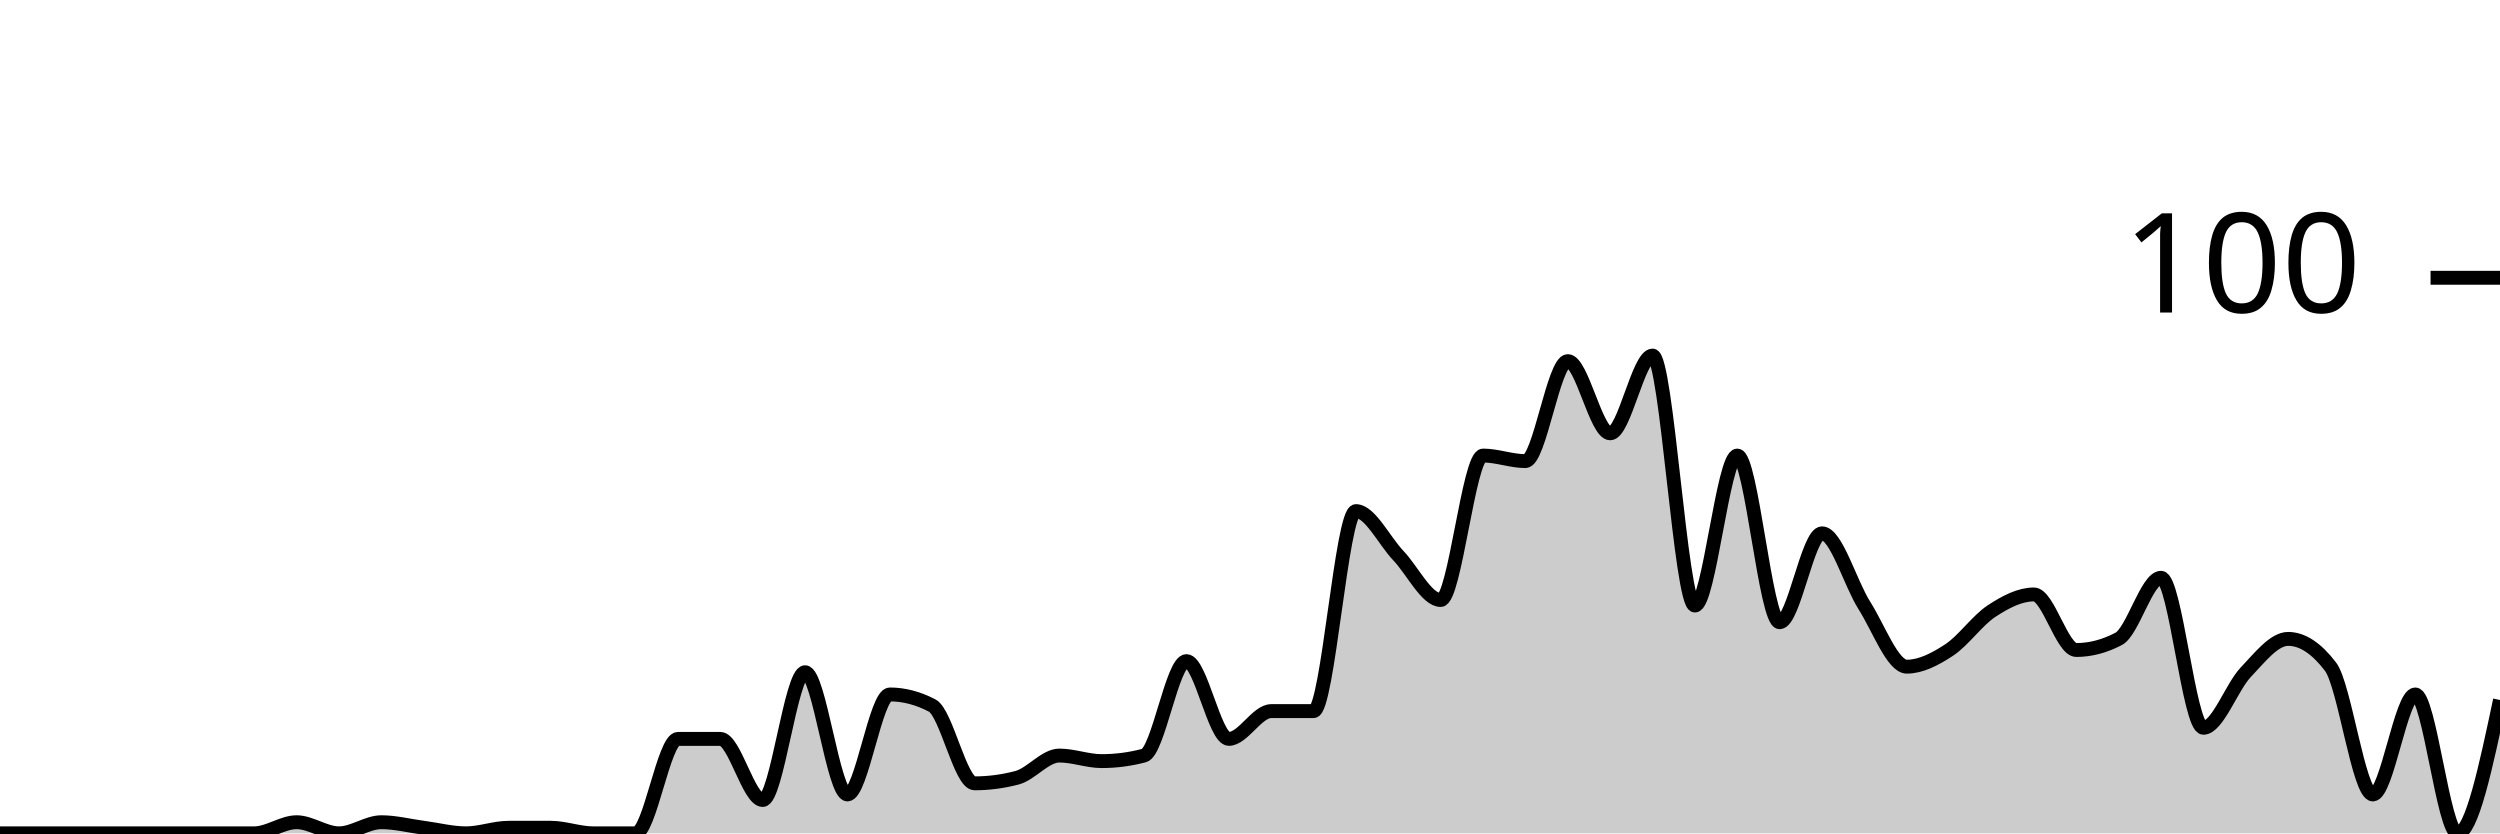
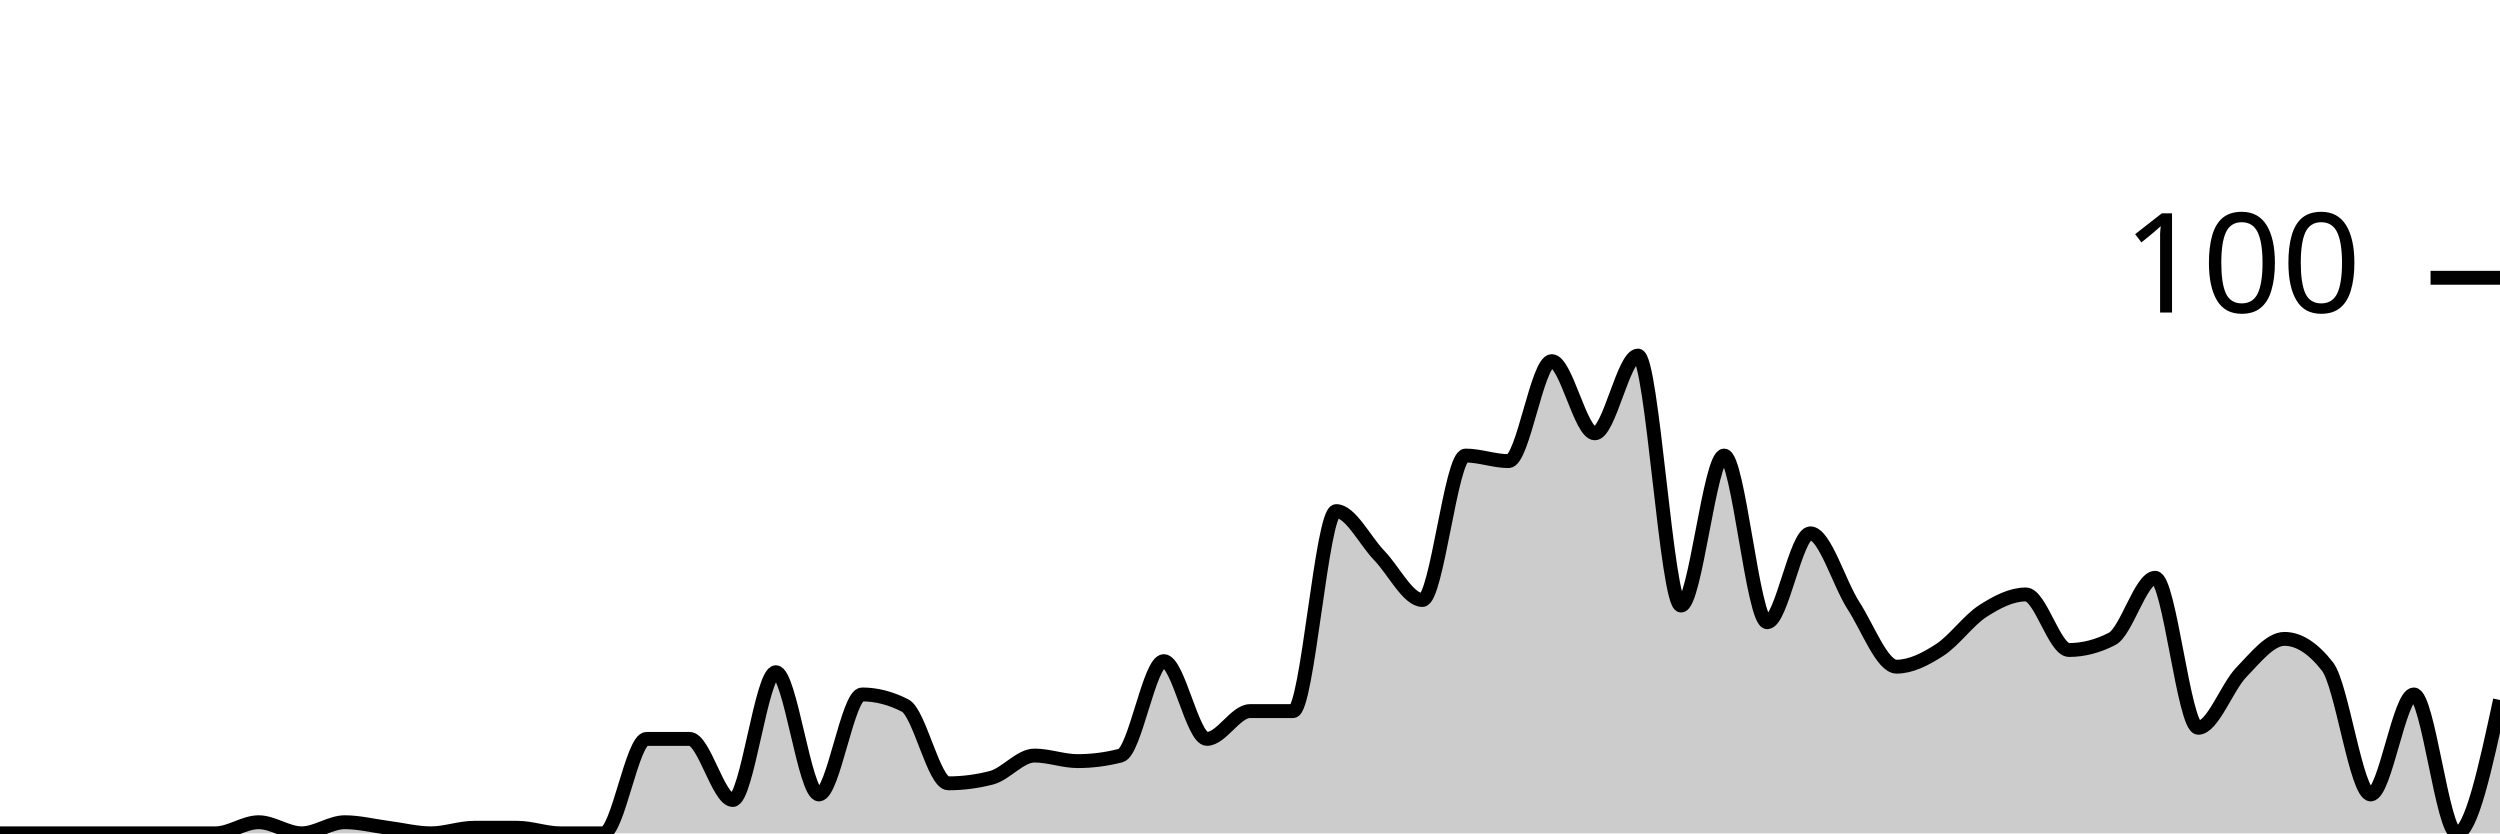
<svg xmlns="http://www.w3.org/2000/svg" viewBox="0 0 180 60">
  <g transform="translate(0,20)">
-     <path class="area" fill="rgba(0, 0, 0, 0.2)" d="M0,40C1.017,40,2.034,40,3.051,40C4.068,40,5.085,40,6.102,40C7.119,40,8.136,40,9.153,40C10.169,40,11.186,40,12.203,40C13.22,40,14.237,40,15.254,40C16.271,40,17.288,40,18.305,40C19.322,40,20.339,39.2,21.356,39.2C22.373,39.2,23.39,40,24.407,40C25.424,40,26.441,39.2,27.458,39.2C28.475,39.2,29.492,39.467,30.508,39.6C31.525,39.733,32.542,40,33.559,40C34.576,40,35.593,39.6,36.61,39.6C37.627,39.6,38.644,39.6,39.661,39.6C40.678,39.6,41.695,40,42.712,40C43.729,40,44.746,40,45.763,40C46.78,40,47.797,33.2,48.814,33.2C49.831,33.2,50.847,33.2,51.864,33.2C52.881,33.2,53.898,37.6,54.915,37.6C55.932,37.6,56.949,28.4,57.966,28.4C58.983,28.4,60,37.2,61.017,37.2C62.034,37.2,63.051,30,64.068,30C65.085,30,66.102,30.267,67.119,30.8C68.136,31.333,69.153,36.4,70.169,36.4C71.186,36.4,72.203,36.267,73.22,36C74.237,35.733,75.254,34.4,76.271,34.4C77.288,34.4,78.305,34.8,79.322,34.8C80.339,34.8,81.356,34.667,82.373,34.4C83.39,34.133,84.407,27.6,85.424,27.6C86.441,27.6,87.458,33.2,88.475,33.2C89.492,33.2,90.508,31.2,91.525,31.2C92.542,31.2,93.559,31.2,94.576,31.2C95.593,31.2,96.61,16.8,97.627,16.8C98.644,16.8,99.661,18.933,100.678,20C101.695,21.067,102.712,23.2,103.729,23.2C104.746,23.2,105.763,12.8,106.78,12.8C107.797,12.8,108.814,13.2,109.831,13.2C110.847,13.2,111.864,6,112.881,6C113.898,6,114.915,11.2,115.932,11.2C116.949,11.2,117.966,5.6,118.983,5.6C120,5.6,121.017,23.6,122.034,23.6C123.051,23.6,124.068,12.8,125.085,12.8C126.102,12.8,127.119,24.8,128.136,24.8C129.153,24.8,130.169,18.4,131.186,18.4C132.203,18.4,133.22,22,134.237,23.6C135.254,25.2,136.271,28,137.288,28C138.305,28,139.322,27.467,140.339,26.8C141.356,26.133,142.373,24.667,143.39,24C144.407,23.333,145.424,22.8,146.441,22.8C147.458,22.8,148.475,26.8,149.492,26.8C150.508,26.8,151.525,26.533,152.542,26C153.559,25.467,154.576,21.6,155.593,21.6C156.61,21.6,157.627,32.4,158.644,32.4C159.661,32.4,160.678,29.467,161.695,28.4C162.712,27.333,163.729,26,164.746,26C165.763,26,166.78,26.667,167.797,28C168.814,29.333,169.831,37.2,170.847,37.2C171.864,37.2,172.881,30,173.898,30C174.915,30,175.932,40,176.949,40C177.966,40,178.983,35.2,180,30.4L180,40C178.983,40,177.966,40,176.949,40C175.932,40,174.915,40,173.898,40C172.881,40,171.864,40,170.847,40C169.831,40,168.814,40,167.797,40C166.78,40,165.763,40,164.746,40C163.729,40,162.712,40,161.695,40C160.678,40,159.661,40,158.644,40C157.627,40,156.61,40,155.593,40C154.576,40,153.559,40,152.542,40C151.525,40,150.508,40,149.492,40C148.475,40,147.458,40,146.441,40C145.424,40,144.407,40,143.39,40C142.373,40,141.356,40,140.339,40C139.322,40,138.305,40,137.288,40C136.271,40,135.254,40,134.237,40C133.22,40,132.203,40,131.186,40C130.169,40,129.153,40,128.136,40C127.119,40,126.102,40,125.085,40C124.068,40,123.051,40,122.034,40C121.017,40,120,40,118.983,40C117.966,40,116.949,40,115.932,40C114.915,40,113.898,40,112.881,40C111.864,40,110.847,40,109.831,40C108.814,40,107.797,40,106.78,40C105.763,40,104.746,40,103.729,40C102.712,40,101.695,40,100.678,40C99.661,40,98.644,40,97.627,40C96.61,40,95.593,40,94.576,40C93.559,40,92.542,40,91.525,40C90.508,40,89.492,40,88.475,40C87.458,40,86.441,40,85.424,40C84.407,40,83.39,40,82.373,40C81.356,40,80.339,40,79.322,40C78.305,40,77.288,40,76.271,40C75.254,40,74.237,40,73.22,40C72.203,40,71.186,40,70.169,40C69.153,40,68.136,40,67.119,40C66.102,40,65.085,40,64.068,40C63.051,40,62.034,40,61.017,40C60,40,58.983,40,57.966,40C56.949,40,55.932,40,54.915,40C53.898,40,52.881,40,51.864,40C50.847,40,49.831,40,48.814,40C47.797,40,46.78,40,45.763,40C44.746,40,43.729,40,42.712,40C41.695,40,40.678,40,39.661,40C38.644,40,37.627,40,36.61,40C35.593,40,34.576,40,33.559,40C32.542,40,31.525,40,30.508,40C29.492,40,28.475,40,27.458,40C26.441,40,25.424,40,24.407,40C23.39,40,22.373,40,21.356,40C20.339,40,19.322,40,18.305,40C17.288,40,16.271,40,15.254,40C14.237,40,13.22,40,12.203,40C11.186,40,10.169,40,9.153,40C8.136,40,7.119,40,6.102,40C5.085,40,4.068,40,3.051,40C2.034,40,1.017,40,0,40Z" />
-     <path class="line" stroke="black" fill="none" d="M0,40C1.017,40,2.034,40,3.051,40C4.068,40,5.085,40,6.102,40C7.119,40,8.136,40,9.153,40C10.169,40,11.186,40,12.203,40C13.22,40,14.237,40,15.254,40C16.271,40,17.288,40,18.305,40C19.322,40,20.339,39.2,21.356,39.2C22.373,39.2,23.39,40,24.407,40C25.424,40,26.441,39.2,27.458,39.2C28.475,39.2,29.492,39.467,30.508,39.6C31.525,39.733,32.542,40,33.559,40C34.576,40,35.593,39.6,36.61,39.6C37.627,39.6,38.644,39.6,39.661,39.6C40.678,39.6,41.695,40,42.712,40C43.729,40,44.746,40,45.763,40C46.78,40,47.797,33.2,48.814,33.2C49.831,33.2,50.847,33.2,51.864,33.2C52.881,33.2,53.898,37.6,54.915,37.6C55.932,37.6,56.949,28.4,57.966,28.4C58.983,28.4,60,37.2,61.017,37.2C62.034,37.2,63.051,30,64.068,30C65.085,30,66.102,30.267,67.119,30.8C68.136,31.333,69.153,36.4,70.169,36.4C71.186,36.4,72.203,36.267,73.22,36C74.237,35.733,75.254,34.4,76.271,34.4C77.288,34.4,78.305,34.8,79.322,34.8C80.339,34.8,81.356,34.667,82.373,34.4C83.39,34.133,84.407,27.6,85.424,27.6C86.441,27.6,87.458,33.2,88.475,33.2C89.492,33.2,90.508,31.2,91.525,31.2C92.542,31.2,93.559,31.2,94.576,31.2C95.593,31.2,96.61,16.8,97.627,16.8C98.644,16.8,99.661,18.933,100.678,20C101.695,21.067,102.712,23.2,103.729,23.2C104.746,23.2,105.763,12.8,106.78,12.8C107.797,12.8,108.814,13.2,109.831,13.2C110.847,13.2,111.864,6,112.881,6C113.898,6,114.915,11.2,115.932,11.2C116.949,11.2,117.966,5.6,118.983,5.6C120,5.6,121.017,23.6,122.034,23.6C123.051,23.6,124.068,12.8,125.085,12.8C126.102,12.8,127.119,24.8,128.136,24.8C129.153,24.8,130.169,18.4,131.186,18.4C132.203,18.4,133.22,22,134.237,23.6C135.254,25.2,136.271,28,137.288,28C138.305,28,139.322,27.467,140.339,26.8C141.356,26.133,142.373,24.667,143.39,24C144.407,23.333,145.424,22.8,146.441,22.8C147.458,22.8,148.475,26.8,149.492,26.8C150.508,26.8,151.525,26.533,152.542,26C153.559,25.467,154.576,21.6,155.593,21.6C156.61,21.6,157.627,32.4,158.644,32.4C159.661,32.4,160.678,29.467,161.695,28.4C162.712,27.333,163.729,26,164.746,26C165.763,26,166.78,26.667,167.797,28C168.814,29.333,169.831,37.2,170.847,37.2C171.864,37.2,172.881,30,173.898,30C174.915,30,175.932,40,176.949,40C177.966,40,178.983,35.2,180,30.4" />
+     <path class="area" fill="rgba(0, 0, 0, 0.2)" d="M0,40C1.034,40,2.069,40,3.103,40C4.138,40,5.172,40,6.207,40C7.241,40,8.276,40,9.31,40C10.345,40,11.379,40,12.414,40C13.448,40,14.483,40,15.517,40C16.552,40,17.586,39.2,18.621,39.2C19.655,39.2,20.69,40,21.724,40C22.759,40,23.793,39.2,24.828,39.2C25.862,39.2,26.897,39.467,27.931,39.6C28.966,39.733,30,40,31.034,40C32.069,40,33.103,39.6,34.138,39.6C35.172,39.6,36.207,39.6,37.241,39.6C38.276,39.6,39.31,40,40.345,40C41.379,40,42.414,40,43.448,40C44.483,40,45.517,33.2,46.552,33.2C47.586,33.2,48.621,33.2,49.655,33.2C50.69,33.2,51.724,37.6,52.759,37.6C53.793,37.6,54.828,28.4,55.862,28.4C56.897,28.4,57.931,37.2,58.966,37.2C60,37.2,61.034,30,62.069,30C63.103,30,64.138,30.267,65.172,30.8C66.207,31.333,67.241,36.4,68.276,36.4C69.31,36.4,70.345,36.267,71.379,36C72.414,35.733,73.448,34.4,74.483,34.4C75.517,34.4,76.552,34.8,77.586,34.8C78.621,34.8,79.655,34.667,80.69,34.4C81.724,34.133,82.759,27.6,83.793,27.6C84.828,27.6,85.862,33.2,86.897,33.2C87.931,33.2,88.966,31.2,90,31.2C91.034,31.2,92.069,31.2,93.103,31.2C94.138,31.2,95.172,16.8,96.207,16.8C97.241,16.8,98.276,18.933,99.31,20C100.345,21.067,101.379,23.2,102.414,23.2C103.448,23.2,104.483,12.8,105.517,12.8C106.552,12.8,107.586,13.2,108.621,13.2C109.655,13.2,110.69,6,111.724,6C112.759,6,113.793,11.2,114.828,11.2C115.862,11.2,116.897,5.6,117.931,5.6C118.966,5.6,120,23.6,121.034,23.6C122.069,23.6,123.103,12.8,124.138,12.8C125.172,12.8,126.207,24.8,127.241,24.8C128.276,24.8,129.31,18.4,130.345,18.4C131.379,18.4,132.414,22,133.448,23.6C134.483,25.2,135.517,28,136.552,28C137.586,28,138.621,27.467,139.655,26.8C140.69,26.133,141.724,24.667,142.759,24C143.793,23.333,144.828,22.8,145.862,22.8C146.897,22.8,147.931,26.8,148.966,26.8C150,26.8,151.034,26.533,152.069,26C153.103,25.467,154.138,21.6,155.172,21.6C156.207,21.6,157.241,32.4,158.276,32.4C159.31,32.4,160.345,29.467,161.379,28.4C162.414,27.333,163.448,26,164.483,26C165.517,26,166.552,26.667,167.586,28C168.621,29.333,169.655,37.2,170.69,37.2C171.724,37.2,172.759,30,173.793,30C174.828,30,175.862,40,176.897,40C177.931,40,178.966,35.2,180,30.4L180,40C178.966,40,177.931,40,176.897,40C175.862,40,174.828,40,173.793,40C172.759,40,171.724,40,170.69,40C169.655,40,168.621,40,167.586,40C166.552,40,165.517,40,164.483,40C163.448,40,162.414,40,161.379,40C160.345,40,159.31,40,158.276,40C157.241,40,156.207,40,155.172,40C154.138,40,153.103,40,152.069,40C151.034,40,150,40,148.966,40C147.931,40,146.897,40,145.862,40C144.828,40,143.793,40,142.759,40C141.724,40,140.69,40,139.655,40C138.621,40,137.586,40,136.552,40C135.517,40,134.483,40,133.448,40C132.414,40,131.379,40,130.345,40C129.31,40,128.276,40,127.241,40C126.207,40,125.172,40,124.138,40C123.103,40,122.069,40,121.034,40C120,40,118.966,40,117.931,40C116.897,40,115.862,40,114.828,40C113.793,40,112.759,40,111.724,40C110.69,40,109.655,40,108.621,40C107.586,40,106.552,40,105.517,40C104.483,40,103.448,40,102.414,40C101.379,40,100.345,40,99.31,40C98.276,40,97.241,40,96.207,40C95.172,40,94.138,40,93.103,40C92.069,40,91.034,40,90,40C88.966,40,87.931,40,86.897,40C85.862,40,84.828,40,83.793,40C82.759,40,81.724,40,80.69,40C79.655,40,78.621,40,77.586,40C76.552,40,75.517,40,74.483,40C73.448,40,72.414,40,71.379,40C70.345,40,69.31,40,68.276,40C67.241,40,66.207,40,65.172,40C64.138,40,63.103,40,62.069,40C61.034,40,60,40,58.966,40C57.931,40,56.897,40,55.862,40C54.828,40,53.793,40,52.759,40C51.724,40,50.69,40,49.655,40C48.621,40,47.586,40,46.552,40C45.517,40,44.483,40,43.448,40C42.414,40,41.379,40,40.345,40C39.31,40,38.276,40,37.241,40C36.207,40,35.172,40,34.138,40C33.103,40,32.069,40,31.034,40C30,40,28.966,40,27.931,40C26.897,40,25.862,40,24.828,40C23.793,40,22.759,40,21.724,40C20.69,40,19.655,40,18.621,40C17.586,40,16.552,40,15.517,40C14.483,40,13.448,40,12.414,40C11.379,40,10.345,40,9.31,40C8.276,40,7.241,40,6.207,40C5.172,40,4.138,40,3.103,40C2.069,40,1.034,40,0,40Z" />
+     <path class="line" stroke="black" fill="none" d="M0,40C1.034,40,2.069,40,3.103,40C4.138,40,5.172,40,6.207,40C7.241,40,8.276,40,9.31,40C10.345,40,11.379,40,12.414,40C13.448,40,14.483,40,15.517,40C16.552,40,17.586,39.2,18.621,39.2C19.655,39.2,20.69,40,21.724,40C22.759,40,23.793,39.2,24.828,39.2C25.862,39.2,26.897,39.467,27.931,39.6C28.966,39.733,30,40,31.034,40C32.069,40,33.103,39.6,34.138,39.6C35.172,39.6,36.207,39.6,37.241,39.6C38.276,39.6,39.31,40,40.345,40C41.379,40,42.414,40,43.448,40C44.483,40,45.517,33.2,46.552,33.2C47.586,33.2,48.621,33.2,49.655,33.2C50.69,33.2,51.724,37.6,52.759,37.6C53.793,37.6,54.828,28.4,55.862,28.4C56.897,28.4,57.931,37.2,58.966,37.2C60,37.2,61.034,30,62.069,30C63.103,30,64.138,30.267,65.172,30.8C66.207,31.333,67.241,36.4,68.276,36.4C69.31,36.4,70.345,36.267,71.379,36C72.414,35.733,73.448,34.4,74.483,34.4C75.517,34.4,76.552,34.8,77.586,34.8C78.621,34.8,79.655,34.667,80.69,34.4C81.724,34.133,82.759,27.6,83.793,27.6C84.828,27.6,85.862,33.2,86.897,33.2C87.931,33.2,88.966,31.2,90,31.2C91.034,31.2,92.069,31.2,93.103,31.2C94.138,31.2,95.172,16.8,96.207,16.8C97.241,16.8,98.276,18.933,99.31,20C100.345,21.067,101.379,23.2,102.414,23.2C103.448,23.2,104.483,12.8,105.517,12.8C106.552,12.8,107.586,13.2,108.621,13.2C109.655,13.2,110.69,6,111.724,6C112.759,6,113.793,11.2,114.828,11.2C115.862,11.2,116.897,5.6,117.931,5.6C118.966,5.6,120,23.6,121.034,23.6C122.069,23.6,123.103,12.8,124.138,12.8C125.172,12.8,126.207,24.8,127.241,24.8C128.276,24.8,129.31,18.4,130.345,18.4C131.379,18.4,132.414,22,133.448,23.6C134.483,25.2,135.517,28,136.552,28C137.586,28,138.621,27.467,139.655,26.8C140.69,26.133,141.724,24.667,142.759,24C143.793,23.333,144.828,22.8,145.862,22.8C146.897,22.8,147.931,26.8,148.966,26.8C150,26.8,151.034,26.533,152.069,26C153.103,25.467,154.138,21.6,155.172,21.6C156.207,21.6,157.241,32.4,158.276,32.4C159.31,32.4,160.345,29.467,161.379,28.4C162.414,27.333,163.448,26,164.483,26C165.517,26,166.552,26.667,167.586,28C168.621,29.333,169.655,37.2,170.69,37.2C171.724,37.2,172.759,30,173.793,30C174.828,30,175.862,40,176.897,40C177.931,40,178.966,35.2,180,30.4" />
    <path class="axis-ceiling" stroke-width="1" stroke="black" fill="none" d="M175,0L180,0" />
    <text class="axis-ceiling-label" font-family="sans-serif" text-anchor="end" font-size="10px" x="170" y="2.5">100</text>
  </g>
</svg>
